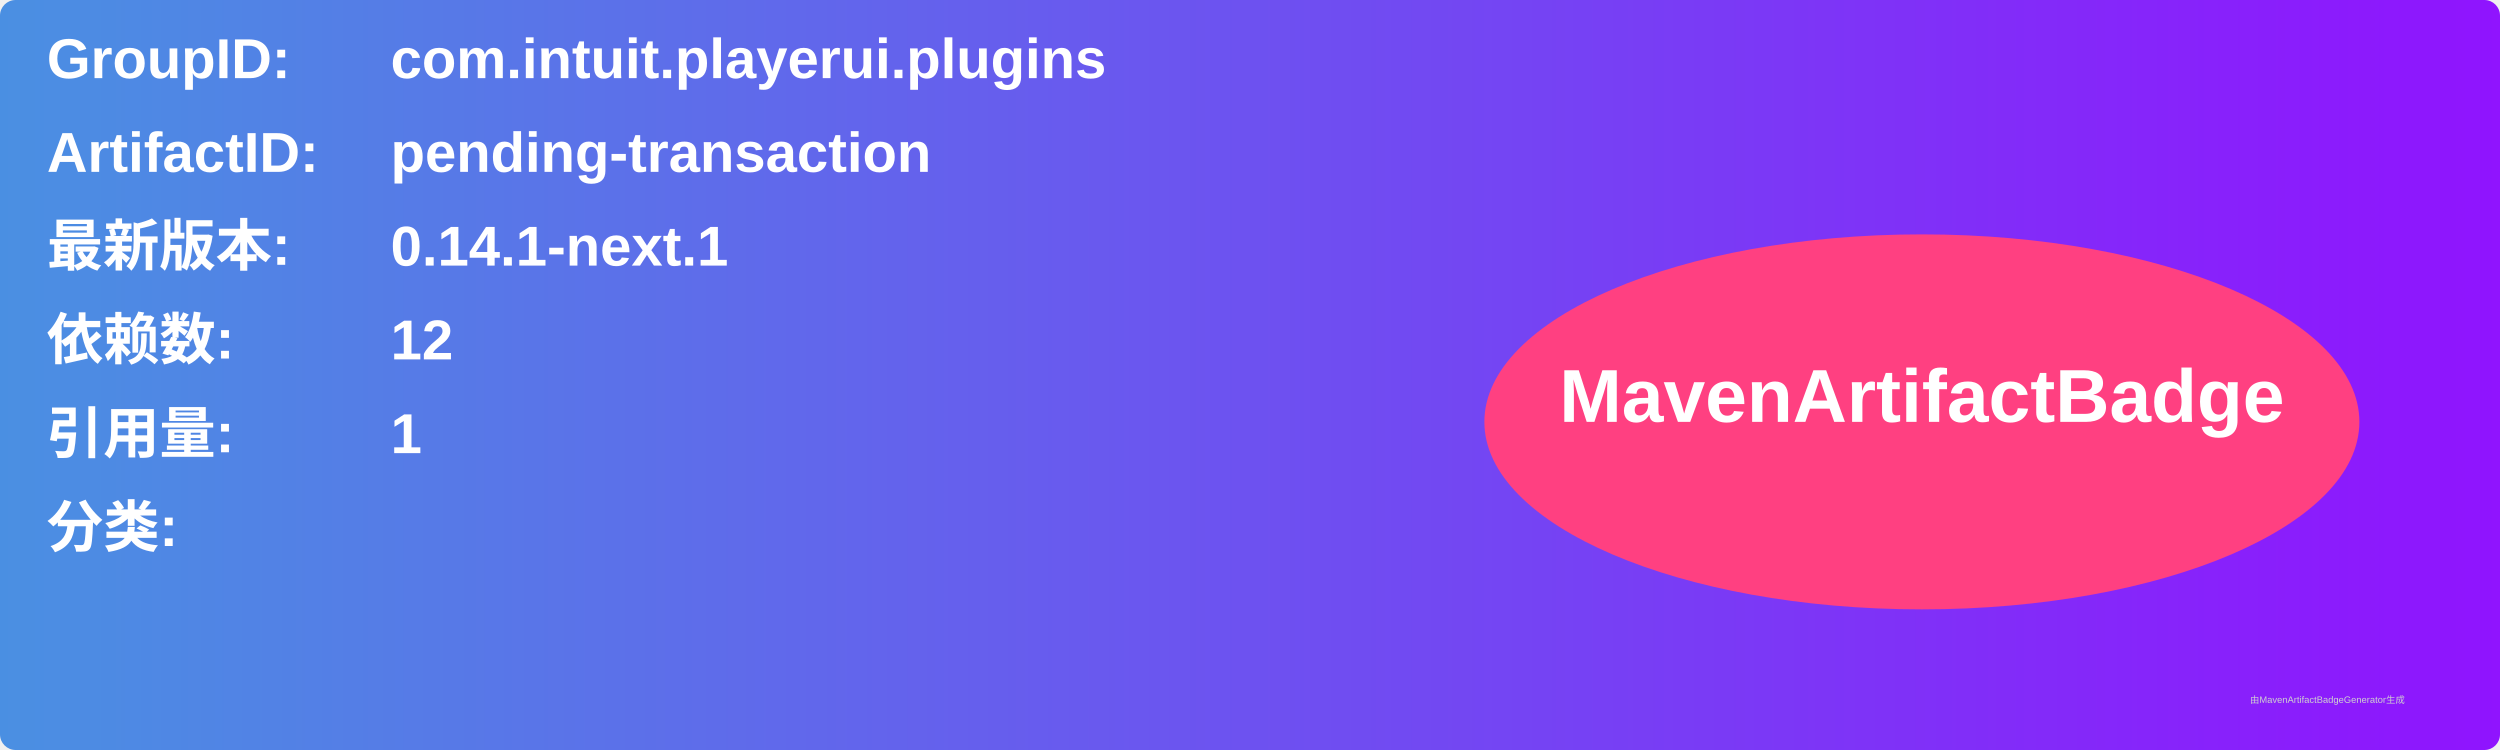
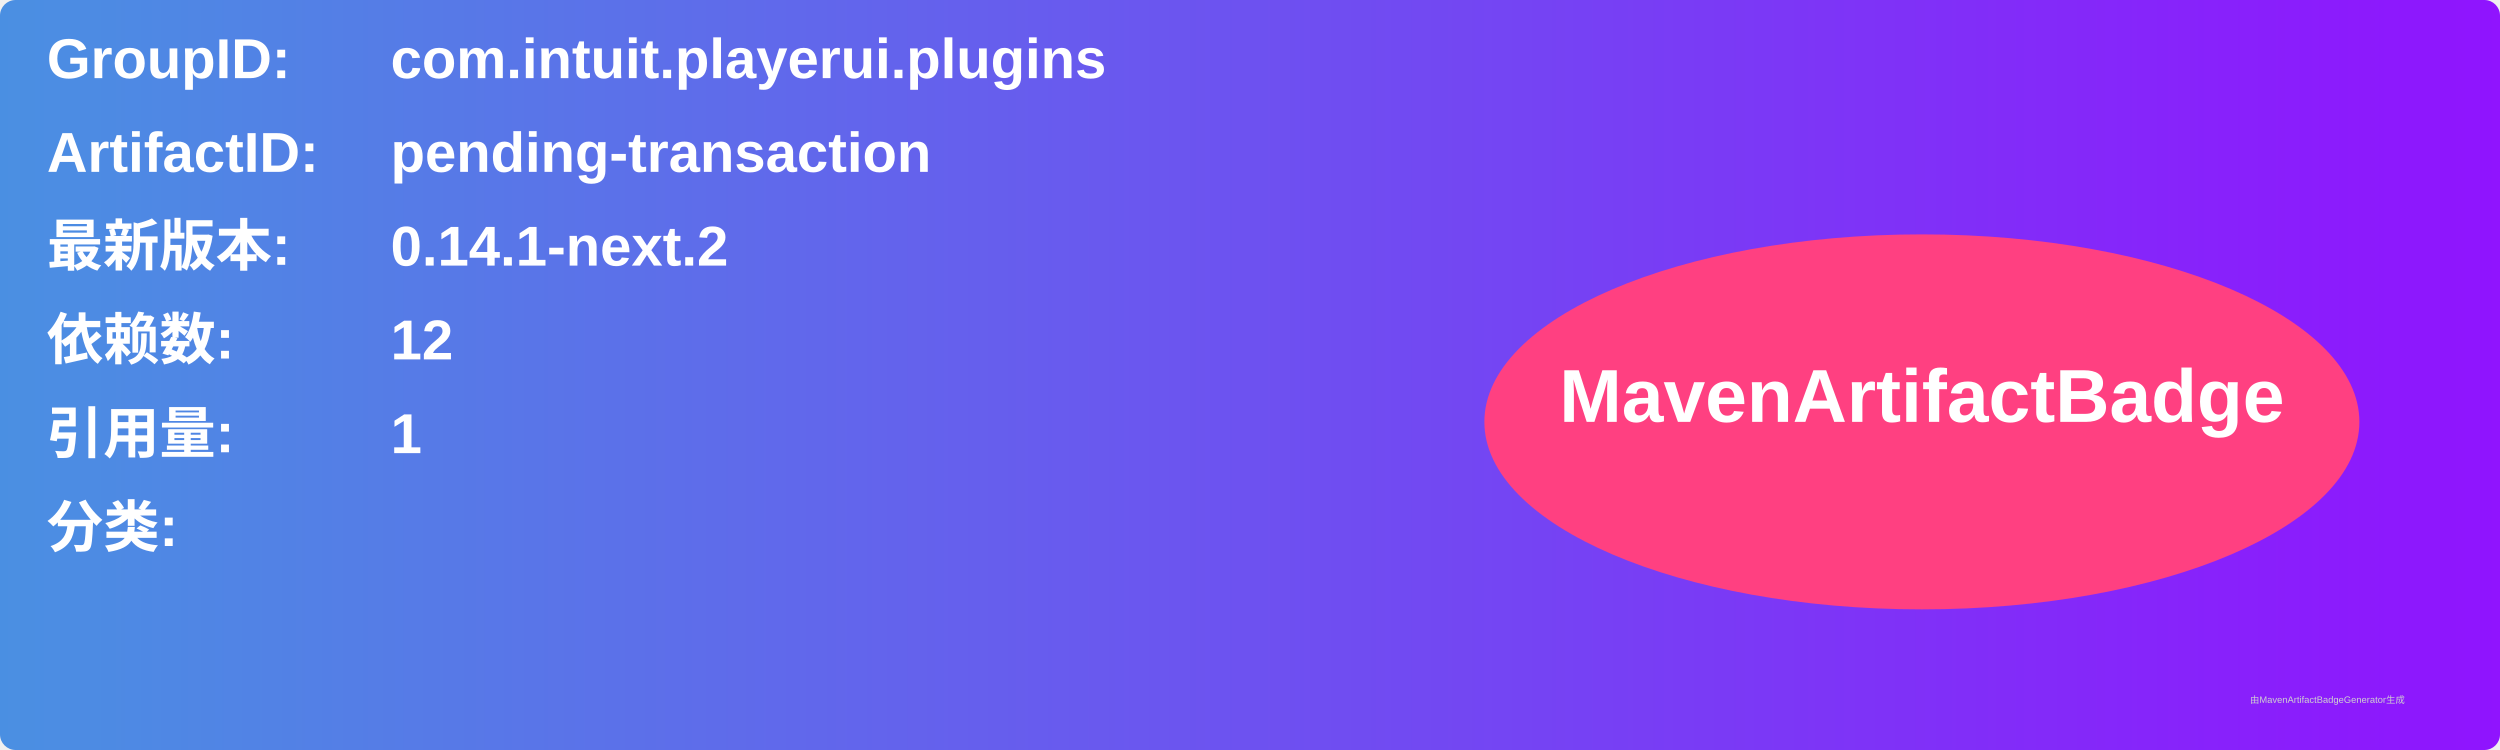
<svg xmlns="http://www.w3.org/2000/svg" width="800" height="240" viewBox="0 0 800 240">
  <linearGradient id="grad" x1="0%" y1="0%" x2="100%" y2="0%">
    <stop offset="0%" stop-color="#4a90e2" />
    <stop offset="100%" stop-color="#9013fe" />
  </linearGradient>
  <rect width="100%" height="100%" rx="5" ry="5" fill="url(#grad)" />
  <g transform="translate(15, 15)">
    <text x="0" y="10" font-family="Arial" font-size="18" fill="white" font-weight="bold" width="260">GroupID:</text>
    <text x="110" y="10" font-family="Arial" font-size="18" fill="white" font-weight="bold" width="460">com.intuit.playerui.plugins</text>
    <text x="0" y="40" font-family="Arial" font-size="18" fill="white" font-weight="bold" width="260">ArtifactID:</text>
    <text x="110" y="40" font-family="Arial" font-size="18" fill="white" font-weight="bold" width="460">pending-transaction</text>
    <text x="0" y="70" font-family="Arial" font-size="18" fill="white" font-weight="bold">最新版本:</text>
    <text x="110" y="70" font-family="Arial" font-size="18" fill="white" font-weight="bold">
-       <tspan font-weight="bold">0.14.1-next.1</tspan>
+       <tspan font-weight="bold">0.14.1-next.2</tspan>
    </text>
    <text x="0" y="100" font-family="Arial" font-size="18" fill="white" font-weight="bold">依赖数: </text>
    <text x="110" y="100" font-family="Arial" font-size="18" fill="white">
      <tspan font-weight="bold">12</tspan>
    </text>
    <text x="0" y="130" font-family="Arial" font-size="18" fill="white" font-weight="bold">引用量: </text>
    <text x="110" y="130" font-family="Arial" font-size="18" fill="white">
      <tspan font-weight="bold">1</tspan>
    </text>
    <text x="0" y="160" font-family="Arial" font-size="18" fill="white" font-weight="bold">分类:</text>
    <text x="10" y="190" font-family="Arial" font-size="10" fill="white">
      <tspan font-weight="bold" />
    </text>
    <ellipse cx="600" cy="120" rx="140" ry="60" fill="#ff4081" />
    <text x="600" y="120" text-anchor="middle" font-family="Arial" font-size="24" fill="white" font-weight="bold">MavenArtifactBadge</text>
  </g>
  <text x="720" y="225" font-family="Arial" font-size="3" fill="#d0d0d0">由MavenArtifactBadgeGenerator生成</text>
</svg>
